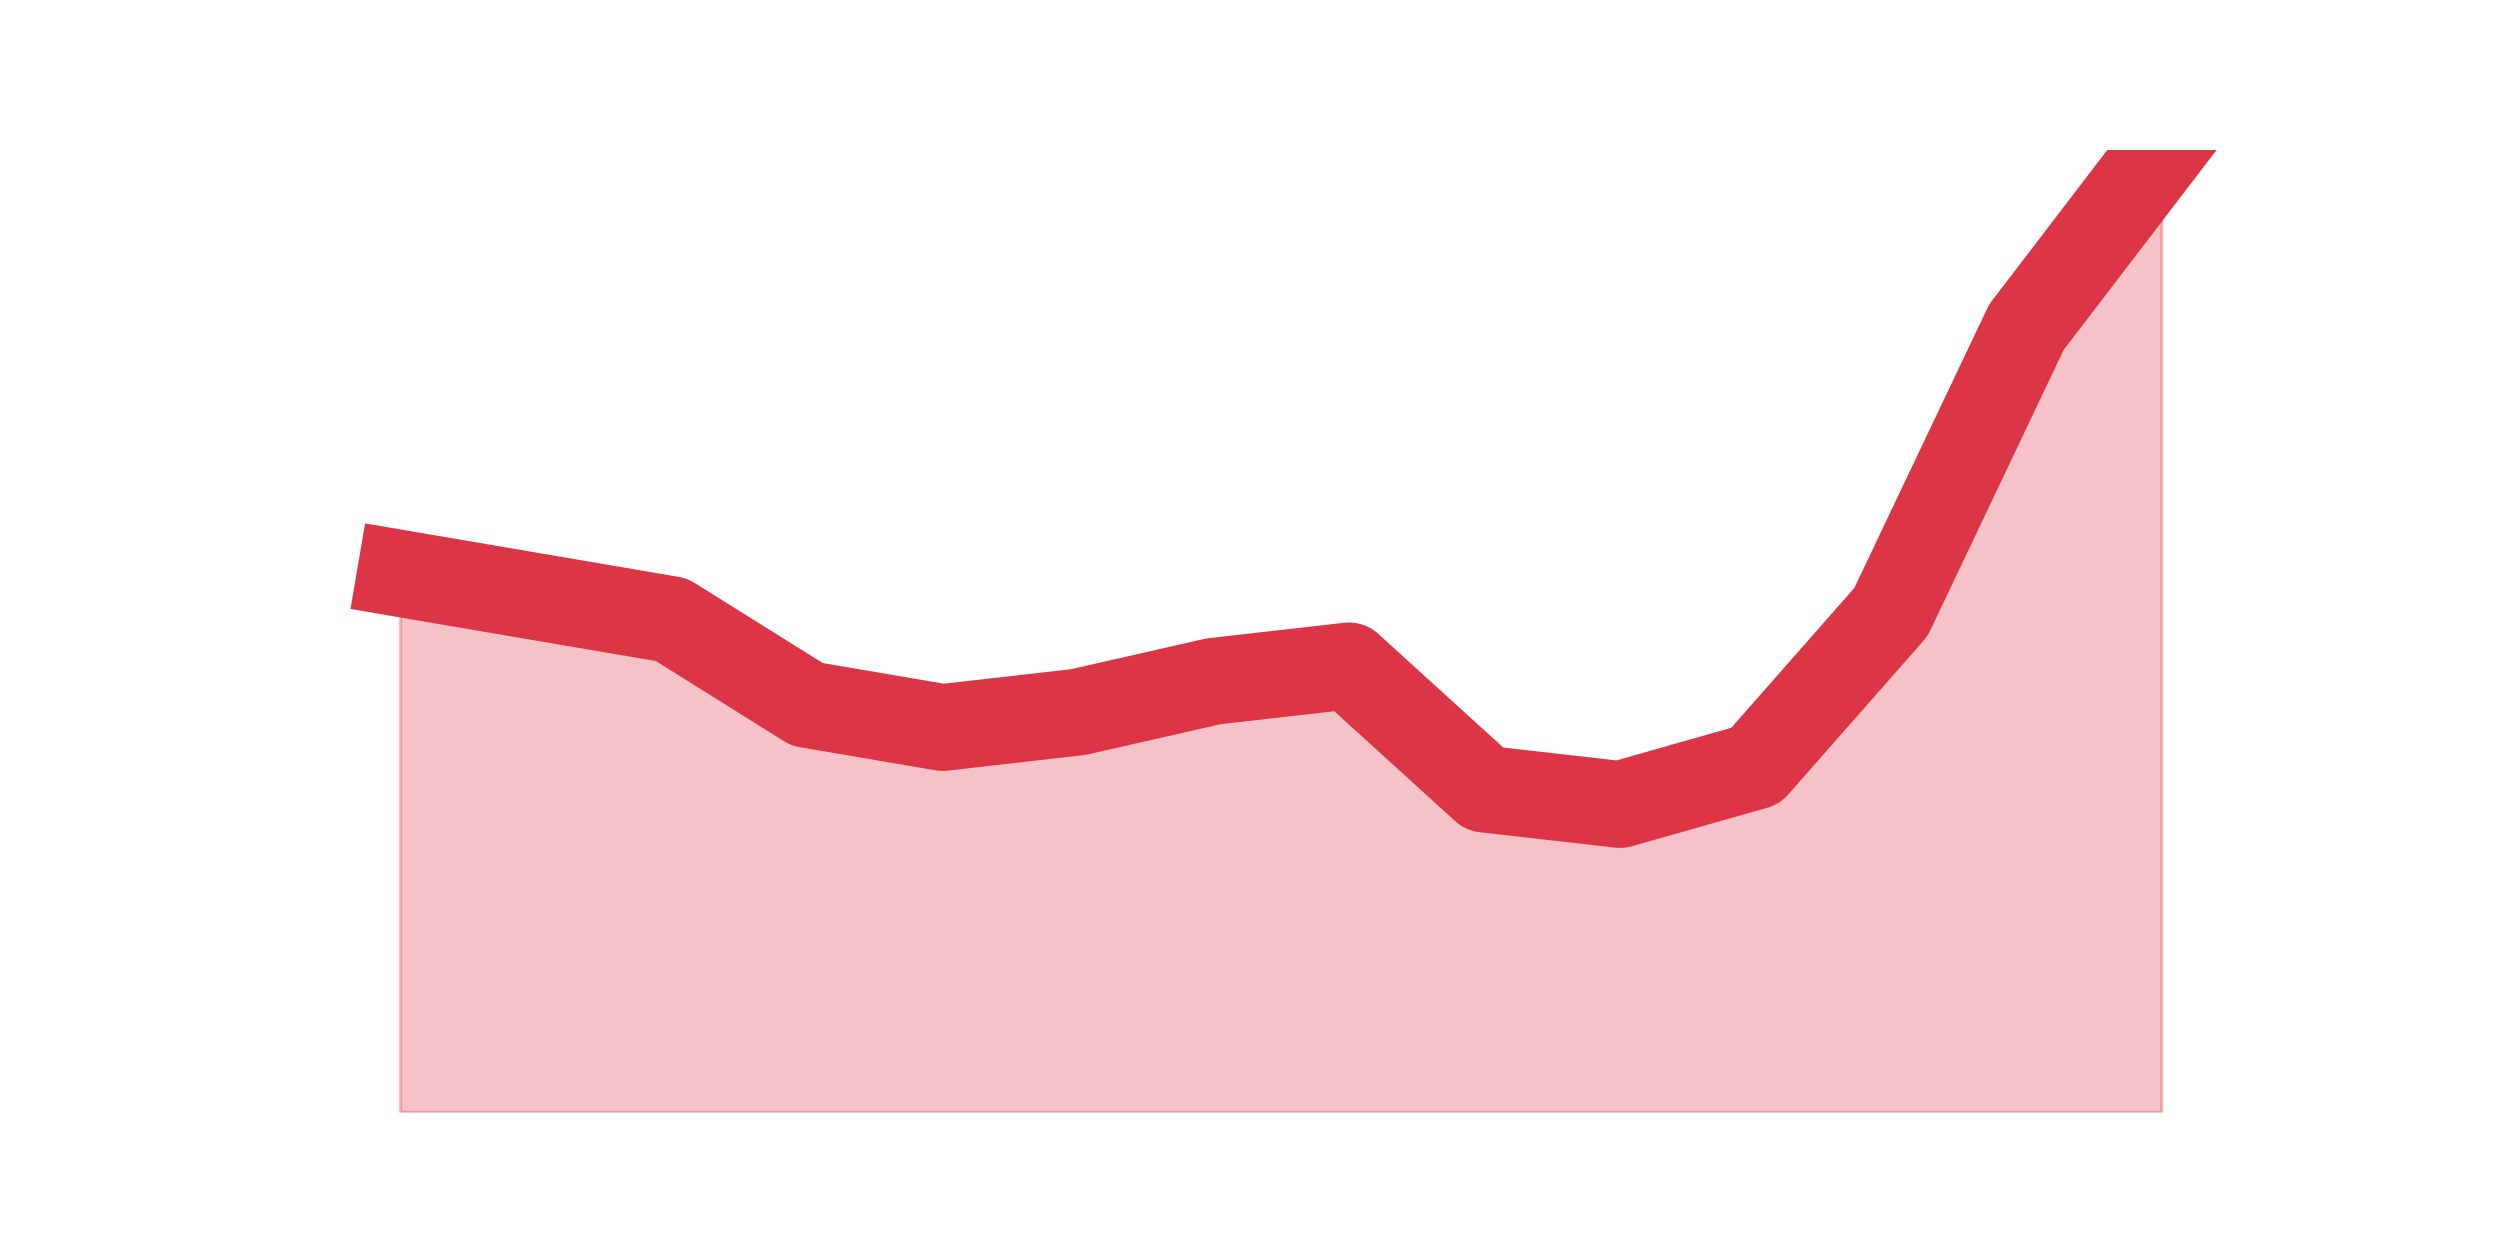
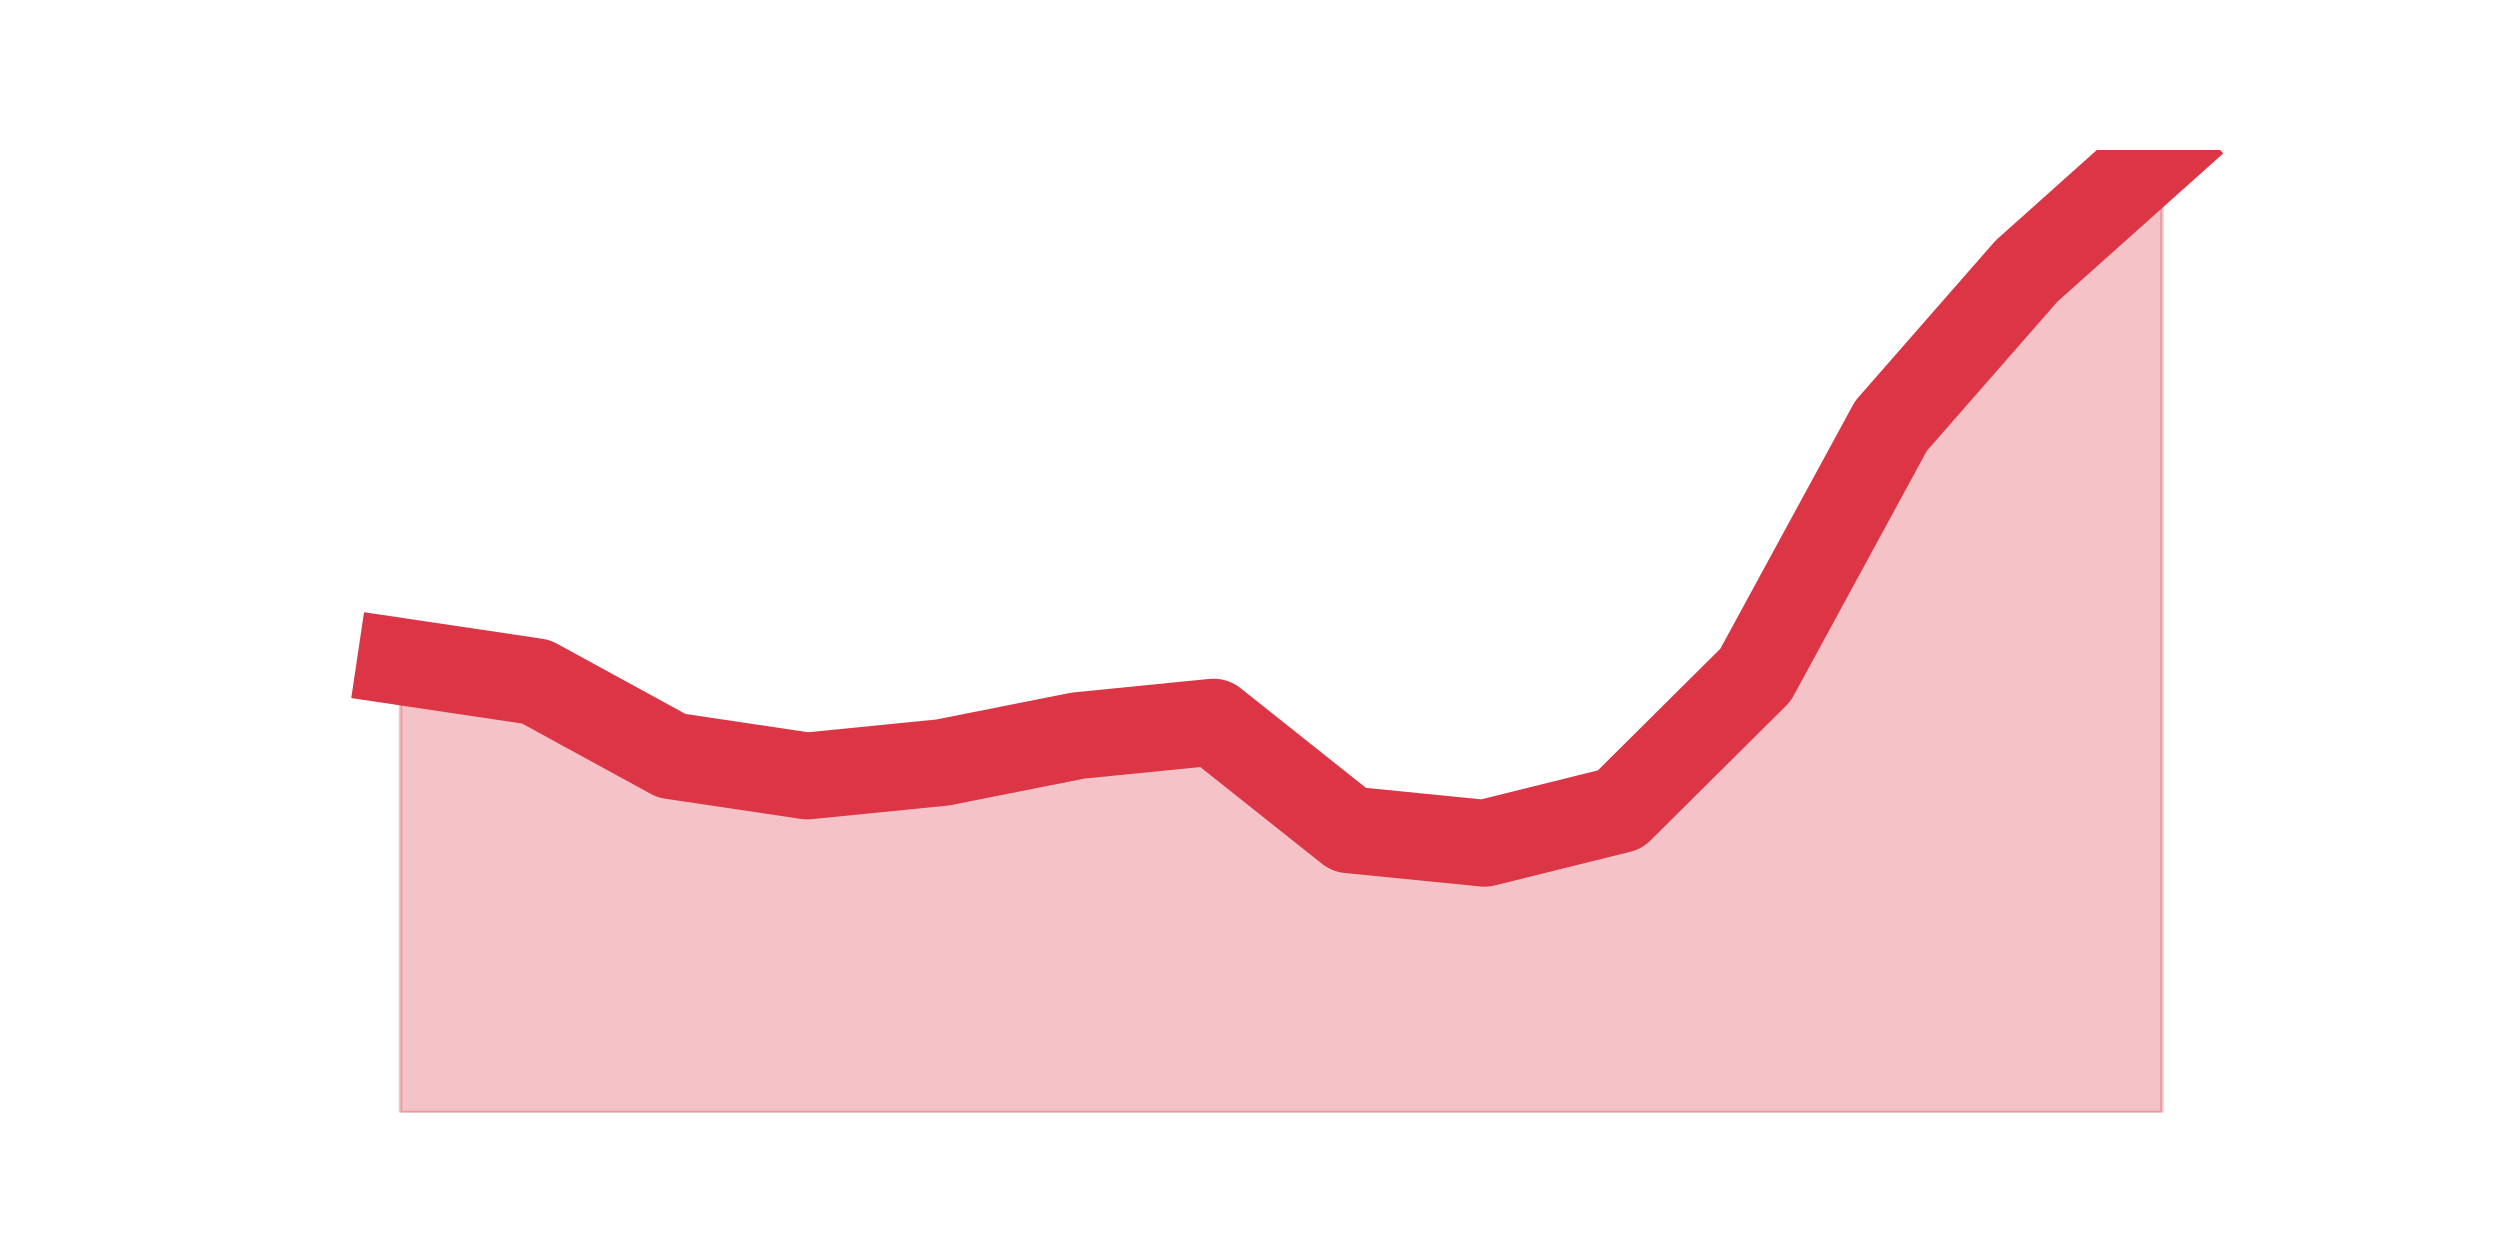
<svg xmlns="http://www.w3.org/2000/svg" xmlns:xlink="http://www.w3.org/1999/xlink" height="360pt" version="1.1" viewBox="0 0 720 360" width="720pt">
  <defs>
    <style type="text/css">*{stroke-linecap:butt;stroke-linejoin:round;}</style>
  </defs>
  <g id="figure_1">
    <g id="patch_1">
      <path d="M 0 360  L 720 360  L 720 0  L 0 0  z " style="fill:none;" />
    </g>
    <g id="axes_1">
      <g id="matplotlib.axis_1" />
      <g id="matplotlib.axis_2" />
      <g id="PolyCollection_1">
        <defs>
-           <path d="M 115.364 -194.832  L 115.364 -39.6  L 154.385 -39.6  L 193.406 -39.6  L 232.427 -39.6  L 271.448 -39.6  L 310.469 -39.6  L 349.49 -39.6  L 388.51 -39.6  L 427.531 -39.6  L 466.552 -39.6  L 505.573 -39.6  L 544.594 -39.6  L 583.615 -39.6  L 622.636 -39.6  L 622.636 -316.8  L 622.636 -316.8  L 583.615 -265.795  L 544.594 -183.744  L 505.573 -139.392  L 466.552 -128.304  L 427.531 -132.739  L 388.51 -168.221  L 349.49 -163.786  L 310.469 -154.915  L 271.448 -150.48  L 232.427 -157.133  L 193.406 -181.526  L 154.385 -188.179  L 115.364 -194.832  z " id="m9cffaa8f8d" style="stroke:#dc3545;stroke-opacity:0.3;" />
+           <path d="M 115.364 -169.477  L 115.364 -39.6  L 154.385 -39.6  L 193.406 -39.6  L 232.427 -39.6  L 271.448 -39.6  L 310.469 -39.6  L 349.49 -39.6  L 388.51 -39.6  L 427.531 -39.6  L 466.552 -39.6  L 505.573 -39.6  L 544.594 -39.6  L 583.615 -39.6  L 622.636 -39.6  L 622.636 -316.8  L 622.636 -316.8  L 583.615 -281.908  L 544.594 -237.323  L 505.573 -165.6  L 466.552 -126.831  L 427.531 -117.138  L 388.51 -121.015  L 349.49 -152.031  L 310.469 -148.154  L 271.448 -140.4  L 232.427 -136.523  L 193.406 -142.338  L 154.385 -163.662  L 115.364 -169.477  z " id="m2db36b57f5" style="stroke:#dc3545;stroke-opacity:0.3;" />
        </defs>
-         <g clip-path="url(#p772f22afbc)">
-           <use style="fill:#dc3545;fill-opacity:0.3;stroke:#dc3545;stroke-opacity:0.3;" x="0" xlink:href="#m9cffaa8f8d" y="360" />
+         <g clip-path="url(#p8b4af23fab)">
+           <use style="fill:#dc3545;fill-opacity:0.3;stroke:#dc3545;stroke-opacity:0.3;" x="0" xlink:href="#m2db36b57f5" y="360" />
        </g>
      </g>
      <g id="line2d_1">
-         <path clip-path="url(#p772f22afbc)" d="M 115.364 165.168  L 154.385 171.821  L 193.406 178.474  L 232.427 202.867  L 271.448 209.52  L 310.469 205.085  L 349.49 196.214  L 388.51 191.779  L 427.531 227.261  L 466.552 231.696  L 505.573 220.608  L 544.594 176.256  L 583.615 94.205  L 622.636 43.2  " style="fill:none;stroke:#dc3545;stroke-linecap:square;stroke-width:25;" />
+         <path clip-path="url(#p8b4af23fab)" d="M 115.364 190.523  L 154.385 196.338  L 193.406 217.662  L 232.427 223.477  L 271.448 219.6  L 310.469 211.846  L 349.49 207.969  L 388.51 238.985  L 427.531 242.862  L 466.552 233.169  L 505.573 194.4  L 544.594 122.677  L 583.615 78.092  L 622.636 43.2  " style="fill:none;stroke:#dc3545;stroke-linecap:square;stroke-width:25;" />
      </g>
    </g>
  </g>
  <defs>
-     <clipPath id="p772f22afbc">
+     <clipPath id="p8b4af23fab">
      <rect height="277.2" width="558" x="90" y="43.2" />
    </clipPath>
  </defs>
</svg>
